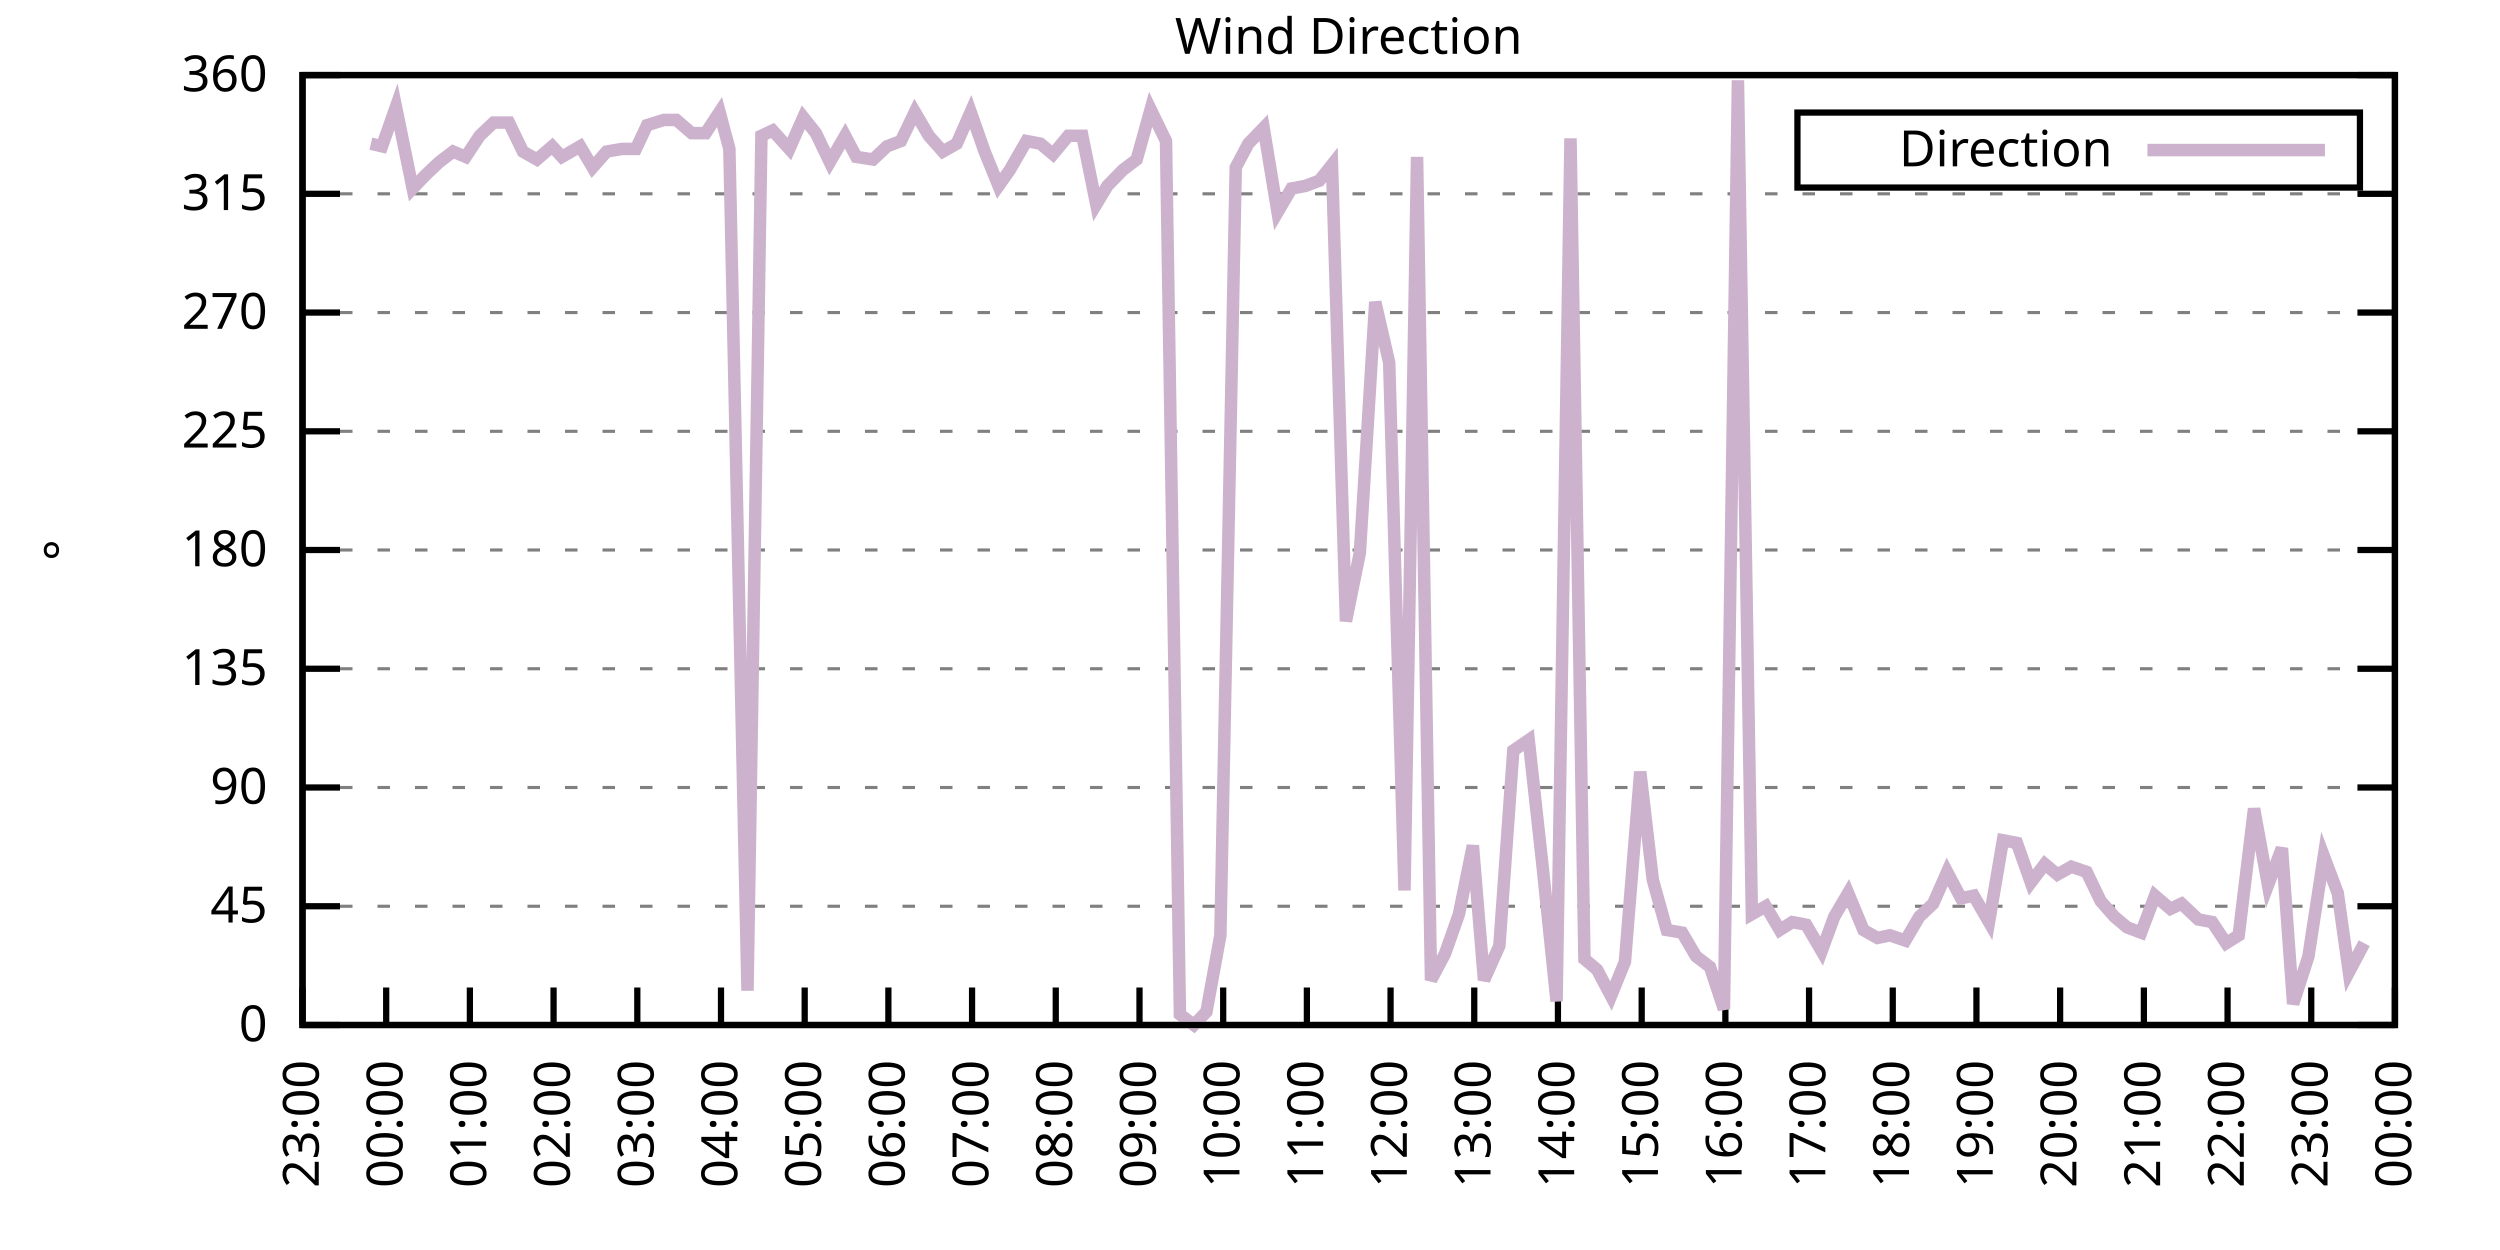
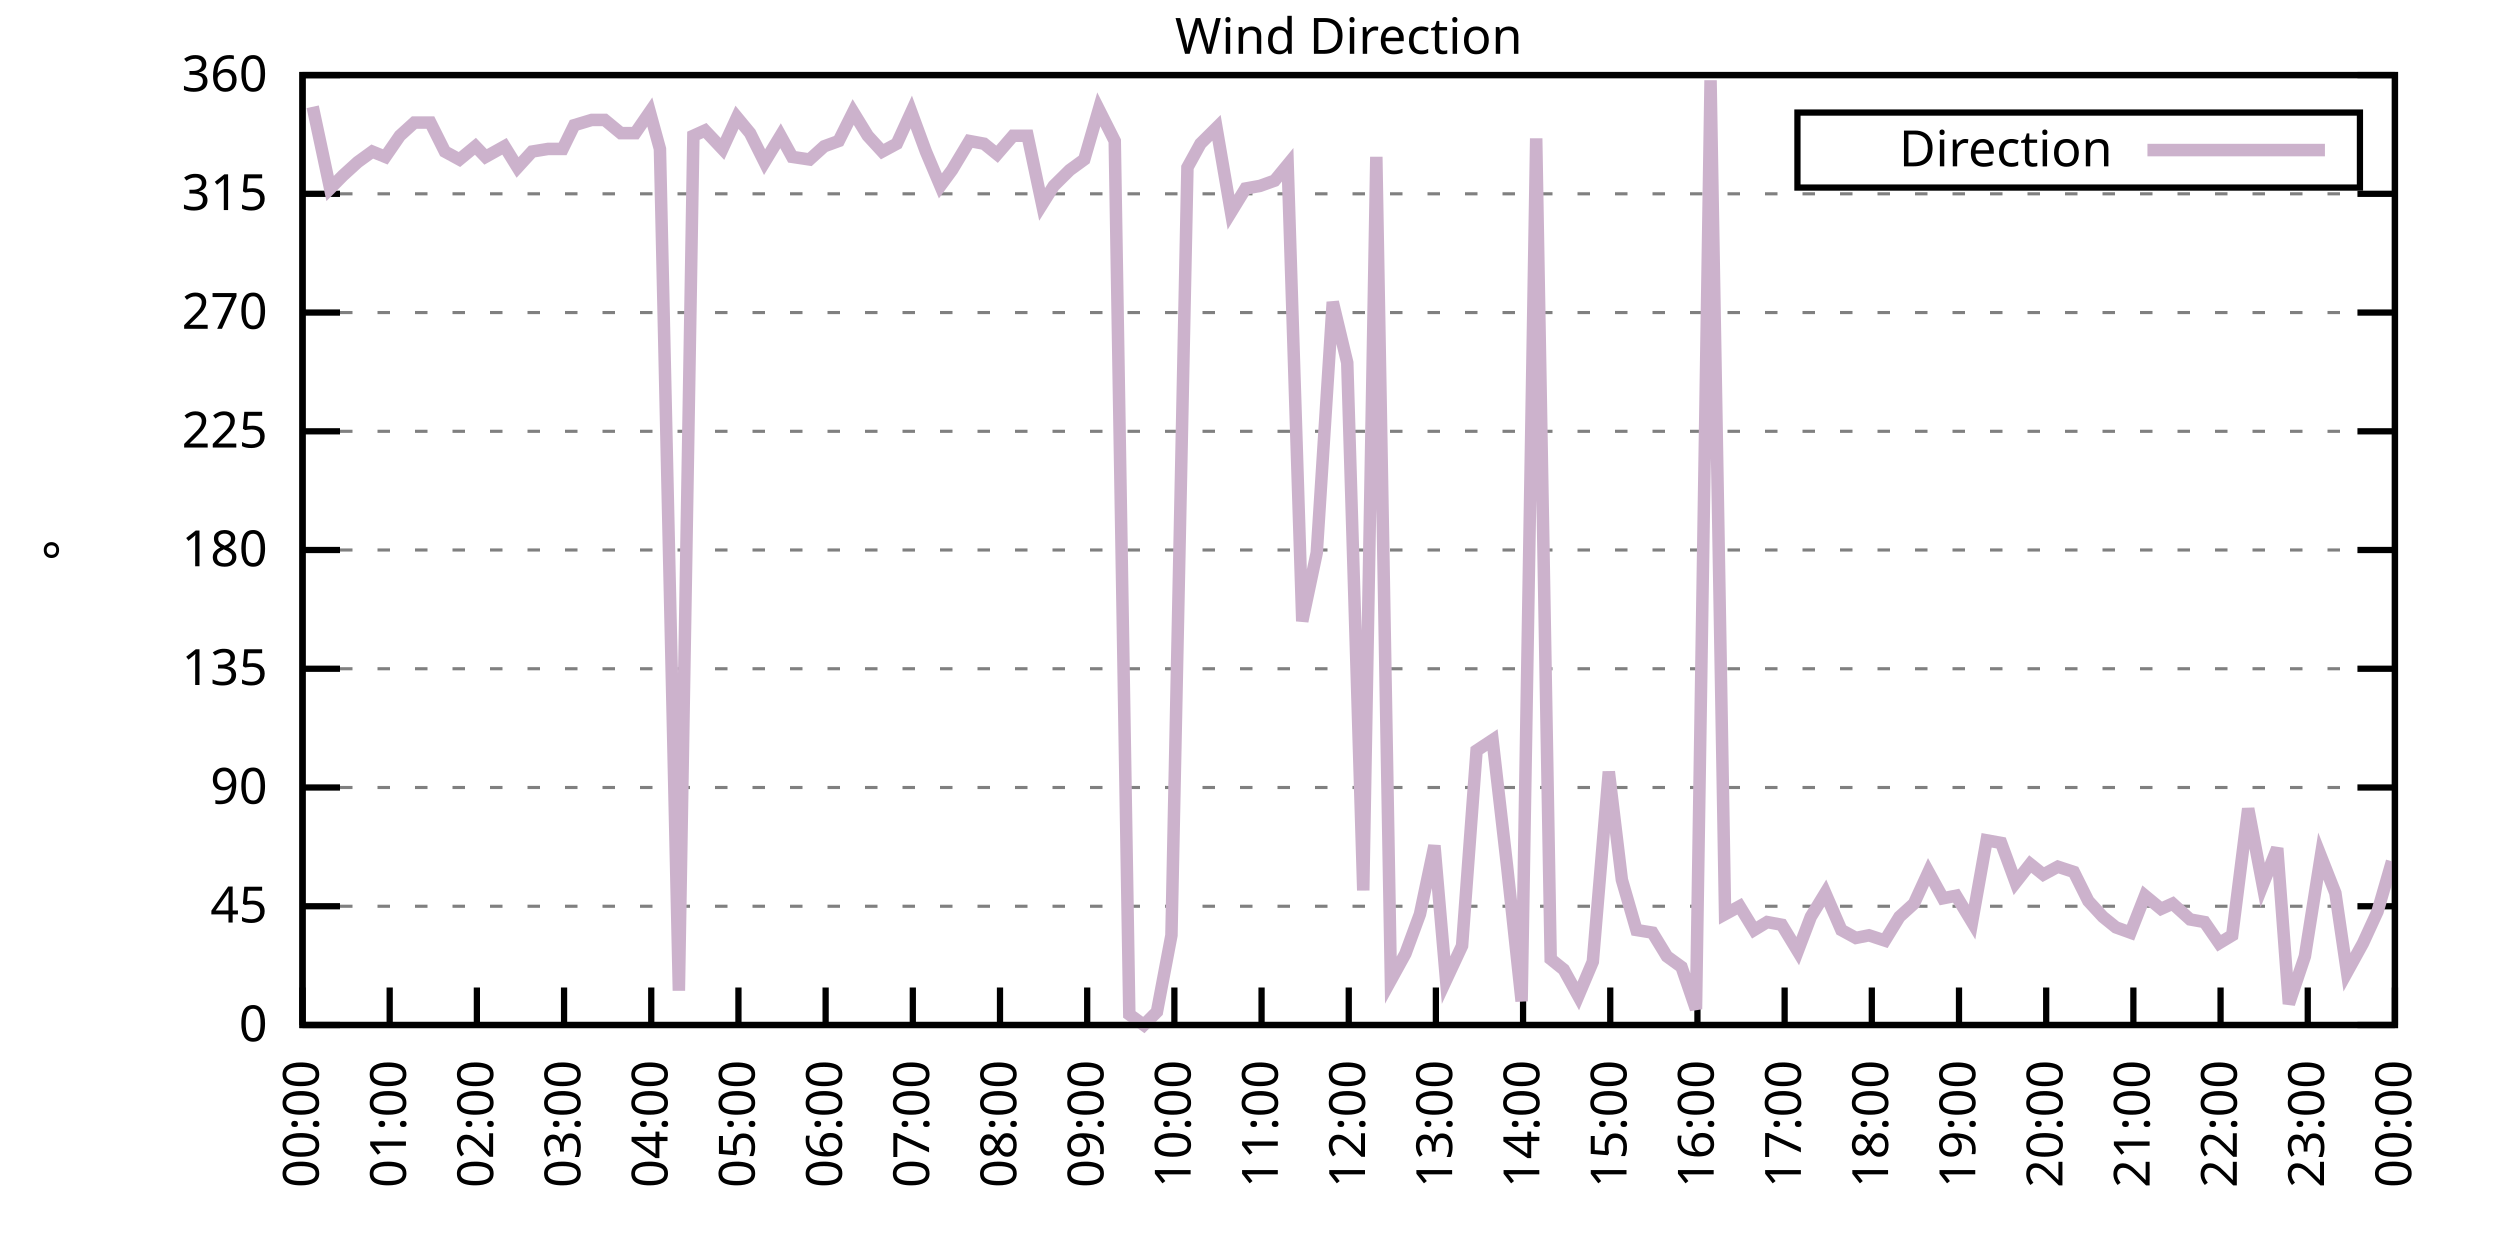
<svg xmlns="http://www.w3.org/2000/svg" xmlns:xlink="http://www.w3.org/1999/xlink" width="400" height="200" viewBox="0 0 400 200">
  <g id="gnuplot_canvas">
    <rect x="0" y="0" width="400" height="200" fill="none" />
    <defs>
      <circle id="gpDot" r="0.5" stroke-width="0.5" stroke="currentColor" />
      <path id="gpPt0" stroke-width="0.333" stroke="currentColor" d="M-1,0 h2 M0,-1 v2" />
      <path id="gpPt1" stroke-width="0.333" stroke="currentColor" d="M-1,-1 L1,1 M1,-1 L-1,1" />
      <path id="gpPt2" stroke-width="0.333" stroke="currentColor" d="M-1,0 L1,0 M0,-1 L0,1 M-1,-1 L1,1 M-1,1 L1,-1" />
      <rect id="gpPt3" stroke-width="0.333" stroke="currentColor" x="-1" y="-1" width="2" height="2" />
      <rect id="gpPt4" stroke-width="0.333" stroke="currentColor" fill="currentColor" x="-1" y="-1" width="2" height="2" />
      <circle id="gpPt5" stroke-width="0.333" stroke="currentColor" cx="0" cy="0" r="1" />
      <use xlink:href="#gpPt5" id="gpPt6" fill="currentColor" stroke="none" />
      <path id="gpPt7" stroke-width="0.333" stroke="currentColor" d="M0,-1.33 L-1.33,0.67 L1.33,0.67 z" />
      <use xlink:href="#gpPt7" id="gpPt8" fill="currentColor" stroke="none" />
      <use xlink:href="#gpPt7" id="gpPt9" stroke="currentColor" transform="rotate(180)" />
      <use xlink:href="#gpPt9" id="gpPt10" fill="currentColor" stroke="none" />
      <use xlink:href="#gpPt3" id="gpPt11" stroke="currentColor" transform="rotate(45)" />
      <use xlink:href="#gpPt11" id="gpPt12" fill="currentColor" stroke="none" />
      <path id="gpPt13" stroke-width="0.333" stroke="currentColor" d="M0,1.330 L1.265,0.411 L0.782,-1.067 L-0.782,-1.076 L-1.265,0.411 z" />
      <use xlink:href="#gpPt13" id="gpPt14" fill="currentColor" stroke="none" />
      <filter id="textbox" filterUnits="objectBoundingBox" x="0" y="0" height="1" width="1">
        <feFlood flood-color="white" flood-opacity="1" result="bgnd" />
        <feComposite in="SourceGraphic" in2="bgnd" operator="atop" />
      </filter>
      <filter id="greybox" filterUnits="objectBoundingBox" x="0" y="0" height="1" width="1">
        <feFlood flood-color="lightgrey" flood-opacity="1" result="grey" />
        <feComposite in="SourceGraphic" in2="grey" operator="atop" />
      </filter>
    </defs>
    <g fill="none" color="white" stroke="currentColor" stroke-width="1.00" stroke-linecap="butt" stroke-linejoin="miter">
</g>
    <g fill="none" color="black" stroke="currentColor" stroke-width="1.00" stroke-linecap="butt" stroke-linejoin="miter">
      <g stroke="none" shape-rendering="crispEdges">
        <polygon fill="rgb(255, 255, 255)" points="48.40,164.00 383.18,164.00 383.18,12.02 48.40,12.02 " />
      </g>
    </g>
    <g fill="none" color="black" stroke="currentColor" stroke-width="1.00" stroke-linecap="butt" stroke-linejoin="miter">
</g>
    <g fill="none" color="black" stroke="black" stroke-width="0.50" stroke-linecap="butt" stroke-linejoin="miter">
</g>
    <g fill="none" color="gray" stroke="currentColor" stroke-width="0.50" stroke-linecap="butt" stroke-linejoin="miter">
      <path stroke="gray" stroke-dasharray="2,4" class="gridline" d="M48.40,164.00 L383.19,164.00  " />
    </g>
    <g fill="none" color="gray" stroke="gray" stroke-width="1.00" stroke-linecap="butt" stroke-linejoin="miter">
</g>
    <g fill="none" color="black" stroke="currentColor" stroke-width="1.00" stroke-linecap="butt" stroke-linejoin="miter">
      <path stroke="black" d="M48.40,164.00 L54.40,164.00 M383.19,164.00 L377.19,164.00  " />
      <g transform="translate(42.80,166.60)" stroke="none" fill="black" font-family="Sans" font-size="8.00" text-anchor="end">
        <text>
          <tspan font-family="Sans"> 0</tspan>
        </text>
      </g>
    </g>
    <g fill="none" color="black" stroke="currentColor" stroke-width="1.00" stroke-linecap="butt" stroke-linejoin="miter">
</g>
    <g fill="none" color="black" stroke="black" stroke-width="0.50" stroke-linecap="butt" stroke-linejoin="miter">
</g>
    <g fill="none" color="gray" stroke="currentColor" stroke-width="0.50" stroke-linecap="butt" stroke-linejoin="miter">
      <path stroke="gray" stroke-dasharray="2,4" class="gridline" d="M48.40,145.00 L383.19,145.00  " />
    </g>
    <g fill="none" color="gray" stroke="gray" stroke-width="1.00" stroke-linecap="butt" stroke-linejoin="miter">
</g>
    <g fill="none" color="black" stroke="currentColor" stroke-width="1.00" stroke-linecap="butt" stroke-linejoin="miter">
      <path stroke="black" d="M48.40,145.00 L54.40,145.00 M383.19,145.00 L377.19,145.00  " />
      <g transform="translate(42.80,147.60)" stroke="none" fill="black" font-family="Sans" font-size="8.00" text-anchor="end">
        <text>
          <tspan font-family="Sans"> 45</tspan>
        </text>
      </g>
    </g>
    <g fill="none" color="black" stroke="currentColor" stroke-width="1.00" stroke-linecap="butt" stroke-linejoin="miter">
</g>
    <g fill="none" color="black" stroke="black" stroke-width="0.50" stroke-linecap="butt" stroke-linejoin="miter">
</g>
    <g fill="none" color="gray" stroke="currentColor" stroke-width="0.50" stroke-linecap="butt" stroke-linejoin="miter">
      <path stroke="gray" stroke-dasharray="2,4" class="gridline" d="M48.40,126.00 L383.19,126.00  " />
    </g>
    <g fill="none" color="gray" stroke="gray" stroke-width="1.00" stroke-linecap="butt" stroke-linejoin="miter">
</g>
    <g fill="none" color="black" stroke="currentColor" stroke-width="1.00" stroke-linecap="butt" stroke-linejoin="miter">
      <path stroke="black" d="M48.40,126.00 L54.40,126.00 M383.19,126.00 L377.19,126.00  " />
      <g transform="translate(42.80,128.60)" stroke="none" fill="black" font-family="Sans" font-size="8.00" text-anchor="end">
        <text>
          <tspan font-family="Sans"> 90</tspan>
        </text>
      </g>
    </g>
    <g fill="none" color="black" stroke="currentColor" stroke-width="1.00" stroke-linecap="butt" stroke-linejoin="miter">
</g>
    <g fill="none" color="black" stroke="black" stroke-width="0.50" stroke-linecap="butt" stroke-linejoin="miter">
</g>
    <g fill="none" color="gray" stroke="currentColor" stroke-width="0.50" stroke-linecap="butt" stroke-linejoin="miter">
      <path stroke="gray" stroke-dasharray="2,4" class="gridline" d="M48.40,107.00 L383.19,107.00  " />
    </g>
    <g fill="none" color="gray" stroke="gray" stroke-width="1.00" stroke-linecap="butt" stroke-linejoin="miter">
</g>
    <g fill="none" color="black" stroke="currentColor" stroke-width="1.00" stroke-linecap="butt" stroke-linejoin="miter">
      <path stroke="black" d="M48.40,107.00 L54.40,107.00 M383.19,107.00 L377.19,107.00  " />
      <g transform="translate(42.80,109.60)" stroke="none" fill="black" font-family="Sans" font-size="8.00" text-anchor="end">
        <text>
          <tspan font-family="Sans"> 135</tspan>
        </text>
      </g>
    </g>
    <g fill="none" color="black" stroke="currentColor" stroke-width="1.00" stroke-linecap="butt" stroke-linejoin="miter">
</g>
    <g fill="none" color="black" stroke="black" stroke-width="0.50" stroke-linecap="butt" stroke-linejoin="miter">
</g>
    <g fill="none" color="gray" stroke="currentColor" stroke-width="0.50" stroke-linecap="butt" stroke-linejoin="miter">
      <path stroke="gray" stroke-dasharray="2,4" class="gridline" d="M48.40,88.00 L383.19,88.00  " />
    </g>
    <g fill="none" color="gray" stroke="gray" stroke-width="1.00" stroke-linecap="butt" stroke-linejoin="miter">
</g>
    <g fill="none" color="black" stroke="currentColor" stroke-width="1.00" stroke-linecap="butt" stroke-linejoin="miter">
      <path stroke="black" d="M48.40,88.00 L54.40,88.00 M383.19,88.00 L377.19,88.00  " />
      <g transform="translate(42.80,90.60)" stroke="none" fill="black" font-family="Sans" font-size="8.00" text-anchor="end">
        <text>
          <tspan font-family="Sans"> 180</tspan>
        </text>
      </g>
    </g>
    <g fill="none" color="black" stroke="currentColor" stroke-width="1.00" stroke-linecap="butt" stroke-linejoin="miter">
</g>
    <g fill="none" color="black" stroke="black" stroke-width="0.50" stroke-linecap="butt" stroke-linejoin="miter">
</g>
    <g fill="none" color="gray" stroke="currentColor" stroke-width="0.50" stroke-linecap="butt" stroke-linejoin="miter">
      <path stroke="gray" stroke-dasharray="2,4" class="gridline" d="M48.40,69.01 L383.19,69.01  " />
    </g>
    <g fill="none" color="gray" stroke="gray" stroke-width="1.00" stroke-linecap="butt" stroke-linejoin="miter">
</g>
    <g fill="none" color="black" stroke="currentColor" stroke-width="1.00" stroke-linecap="butt" stroke-linejoin="miter">
      <path stroke="black" d="M48.40,69.01 L54.40,69.01 M383.19,69.01 L377.19,69.01  " />
      <g transform="translate(42.80,71.61)" stroke="none" fill="black" font-family="Sans" font-size="8.00" text-anchor="end">
        <text>
          <tspan font-family="Sans"> 225</tspan>
        </text>
      </g>
    </g>
    <g fill="none" color="black" stroke="currentColor" stroke-width="1.00" stroke-linecap="butt" stroke-linejoin="miter">
</g>
    <g fill="none" color="black" stroke="black" stroke-width="0.50" stroke-linecap="butt" stroke-linejoin="miter">
</g>
    <g fill="none" color="gray" stroke="currentColor" stroke-width="0.50" stroke-linecap="butt" stroke-linejoin="miter">
      <path stroke="gray" stroke-dasharray="2,4" class="gridline" d="M48.40,50.01 L383.19,50.01  " />
    </g>
    <g fill="none" color="gray" stroke="gray" stroke-width="1.00" stroke-linecap="butt" stroke-linejoin="miter">
</g>
    <g fill="none" color="black" stroke="currentColor" stroke-width="1.00" stroke-linecap="butt" stroke-linejoin="miter">
      <path stroke="black" d="M48.40,50.01 L54.40,50.01 M383.19,50.01 L377.19,50.01  " />
      <g transform="translate(42.80,52.61)" stroke="none" fill="black" font-family="Sans" font-size="8.00" text-anchor="end">
        <text>
          <tspan font-family="Sans"> 270</tspan>
        </text>
      </g>
    </g>
    <g fill="none" color="black" stroke="currentColor" stroke-width="1.00" stroke-linecap="butt" stroke-linejoin="miter">
</g>
    <g fill="none" color="black" stroke="black" stroke-width="0.50" stroke-linecap="butt" stroke-linejoin="miter">
</g>
    <g fill="none" color="gray" stroke="currentColor" stroke-width="0.50" stroke-linecap="butt" stroke-linejoin="miter">
      <path stroke="gray" stroke-dasharray="2,4" class="gridline" d="M48.40,31.01 L383.19,31.01  " />
    </g>
    <g fill="none" color="gray" stroke="gray" stroke-width="1.00" stroke-linecap="butt" stroke-linejoin="miter">
</g>
    <g fill="none" color="black" stroke="currentColor" stroke-width="1.00" stroke-linecap="butt" stroke-linejoin="miter">
      <path stroke="black" d="M48.40,31.01 L54.40,31.01 M383.19,31.01 L377.19,31.01  " />
      <g transform="translate(42.80,33.61)" stroke="none" fill="black" font-family="Sans" font-size="8.00" text-anchor="end">
        <text>
          <tspan font-family="Sans"> 315</tspan>
        </text>
      </g>
    </g>
    <g fill="none" color="black" stroke="currentColor" stroke-width="1.00" stroke-linecap="butt" stroke-linejoin="miter">
</g>
    <g fill="none" color="black" stroke="black" stroke-width="0.50" stroke-linecap="butt" stroke-linejoin="miter">
</g>
    <g fill="none" color="gray" stroke="currentColor" stroke-width="0.50" stroke-linecap="butt" stroke-linejoin="miter">
      <path stroke="gray" stroke-dasharray="2,4" class="gridline" d="M48.40,12.01 L383.19,12.01  " />
    </g>
    <g fill="none" color="gray" stroke="gray" stroke-width="1.00" stroke-linecap="butt" stroke-linejoin="miter">
</g>
    <g fill="none" color="black" stroke="currentColor" stroke-width="1.00" stroke-linecap="butt" stroke-linejoin="miter">
      <path stroke="black" d="M48.40,12.01 L54.40,12.01 M383.19,12.01 L377.19,12.01  " />
      <g transform="translate(42.80,14.61)" stroke="none" fill="black" font-family="Sans" font-size="8.00" text-anchor="end">
        <text>
          <tspan font-family="Sans"> 360</tspan>
        </text>
      </g>
    </g>
    <g fill="none" color="black" stroke="currentColor" stroke-width="1.00" stroke-linecap="butt" stroke-linejoin="miter">
      <path stroke="black" d="M48.40,164.00 L48.40,158.00  " />
      <g transform="translate(51.00,169.60) rotate(270.00)" stroke="none" fill="black" font-family="Sans" font-size="8.00" text-anchor="end">
        <text>
-           <tspan font-family="Sans">23:00</tspan>
-         </text>
-       </g>
-     </g>
-     <g fill="none" color="black" stroke="currentColor" stroke-width="1.00" stroke-linecap="butt" stroke-linejoin="miter">
-       <path stroke="black" d="M61.79,164.00 L61.79,158.00  " />
-       <g transform="translate(64.39,169.60) rotate(270.00)" stroke="none" fill="black" font-family="Sans" font-size="8.00" text-anchor="end">
-         <text>
          <tspan font-family="Sans">00:00</tspan>
        </text>
      </g>
    </g>
    <g fill="none" color="black" stroke="currentColor" stroke-width="1.00" stroke-linecap="butt" stroke-linejoin="miter">
-       <path stroke="black" d="M75.18,164.00 L75.18,158.00  " />
-       <g transform="translate(77.78,169.60) rotate(270.00)" stroke="none" fill="black" font-family="Sans" font-size="8.00" text-anchor="end">
+       <path stroke="black" d="M62.35,164.00 L62.35,158.00  " />
+       <g transform="translate(64.95,169.60) rotate(270.00)" stroke="none" fill="black" font-family="Sans" font-size="8.00" text-anchor="end">
        <text>
          <tspan font-family="Sans">01:00</tspan>
        </text>
      </g>
    </g>
    <g fill="none" color="black" stroke="currentColor" stroke-width="1.00" stroke-linecap="butt" stroke-linejoin="miter">
-       <path stroke="black" d="M88.57,164.00 L88.57,158.00  " />
-       <g transform="translate(91.17,169.60) rotate(270.00)" stroke="none" fill="black" font-family="Sans" font-size="8.00" text-anchor="end">
+       <path stroke="black" d="M76.30,164.00 L76.30,158.00  " />
+       <g transform="translate(78.90,169.60) rotate(270.00)" stroke="none" fill="black" font-family="Sans" font-size="8.00" text-anchor="end">
        <text>
          <tspan font-family="Sans">02:00</tspan>
        </text>
      </g>
    </g>
    <g fill="none" color="black" stroke="currentColor" stroke-width="1.00" stroke-linecap="butt" stroke-linejoin="miter">
-       <path stroke="black" d="M101.97,164.00 L101.97,158.00  " />
-       <g transform="translate(104.57,169.60) rotate(270.00)" stroke="none" fill="black" font-family="Sans" font-size="8.00" text-anchor="end">
+       <path stroke="black" d="M90.25,164.00 L90.25,158.00  " />
+       <g transform="translate(92.85,169.60) rotate(270.00)" stroke="none" fill="black" font-family="Sans" font-size="8.00" text-anchor="end">
        <text>
          <tspan font-family="Sans">03:00</tspan>
        </text>
      </g>
    </g>
    <g fill="none" color="black" stroke="currentColor" stroke-width="1.00" stroke-linecap="butt" stroke-linejoin="miter">
-       <path stroke="black" d="M115.36,164.00 L115.36,158.00  " />
-       <g transform="translate(117.96,169.60) rotate(270.00)" stroke="none" fill="black" font-family="Sans" font-size="8.00" text-anchor="end">
+       <path stroke="black" d="M104.20,164.00 L104.20,158.00  " />
+       <g transform="translate(106.80,169.60) rotate(270.00)" stroke="none" fill="black" font-family="Sans" font-size="8.00" text-anchor="end">
        <text>
          <tspan font-family="Sans">04:00</tspan>
        </text>
      </g>
    </g>
    <g fill="none" color="black" stroke="currentColor" stroke-width="1.00" stroke-linecap="butt" stroke-linejoin="miter">
-       <path stroke="black" d="M128.75,164.00 L128.75,158.00  " />
-       <g transform="translate(131.35,169.60) rotate(270.00)" stroke="none" fill="black" font-family="Sans" font-size="8.00" text-anchor="end">
+       <path stroke="black" d="M118.15,164.00 L118.15,158.00  " />
+       <g transform="translate(120.75,169.60) rotate(270.00)" stroke="none" fill="black" font-family="Sans" font-size="8.00" text-anchor="end">
        <text>
          <tspan font-family="Sans">05:00</tspan>
        </text>
      </g>
    </g>
    <g fill="none" color="black" stroke="currentColor" stroke-width="1.00" stroke-linecap="butt" stroke-linejoin="miter">
-       <path stroke="black" d="M142.14,164.00 L142.14,158.00  " />
-       <g transform="translate(144.74,169.60) rotate(270.00)" stroke="none" fill="black" font-family="Sans" font-size="8.00" text-anchor="end">
+       <path stroke="black" d="M132.10,164.00 L132.10,158.00  " />
+       <g transform="translate(134.70,169.60) rotate(270.00)" stroke="none" fill="black" font-family="Sans" font-size="8.00" text-anchor="end">
        <text>
          <tspan font-family="Sans">06:00</tspan>
        </text>
      </g>
    </g>
    <g fill="none" color="black" stroke="currentColor" stroke-width="1.00" stroke-linecap="butt" stroke-linejoin="miter">
-       <path stroke="black" d="M155.53,164.00 L155.53,158.00  " />
-       <g transform="translate(158.13,169.60) rotate(270.00)" stroke="none" fill="black" font-family="Sans" font-size="8.00" text-anchor="end">
+       <path stroke="black" d="M146.05,164.00 L146.05,158.00  " />
+       <g transform="translate(148.65,169.60) rotate(270.00)" stroke="none" fill="black" font-family="Sans" font-size="8.00" text-anchor="end">
        <text>
          <tspan font-family="Sans">07:00</tspan>
        </text>
      </g>
    </g>
    <g fill="none" color="black" stroke="currentColor" stroke-width="1.00" stroke-linecap="butt" stroke-linejoin="miter">
-       <path stroke="black" d="M168.92,164.00 L168.92,158.00  " />
-       <g transform="translate(171.52,169.60) rotate(270.00)" stroke="none" fill="black" font-family="Sans" font-size="8.00" text-anchor="end">
+       <path stroke="black" d="M160.00,164.00 L160.00,158.00  " />
+       <g transform="translate(162.60,169.60) rotate(270.00)" stroke="none" fill="black" font-family="Sans" font-size="8.00" text-anchor="end">
        <text>
          <tspan font-family="Sans">08:00</tspan>
        </text>
      </g>
    </g>
    <g fill="none" color="black" stroke="currentColor" stroke-width="1.00" stroke-linecap="butt" stroke-linejoin="miter">
-       <path stroke="black" d="M182.32,164.00 L182.32,158.00  " />
-       <g transform="translate(184.92,169.60) rotate(270.00)" stroke="none" fill="black" font-family="Sans" font-size="8.00" text-anchor="end">
+       <path stroke="black" d="M173.95,164.00 L173.95,158.00  " />
+       <g transform="translate(176.55,169.60) rotate(270.00)" stroke="none" fill="black" font-family="Sans" font-size="8.00" text-anchor="end">
        <text>
          <tspan font-family="Sans">09:00</tspan>
        </text>
      </g>
    </g>
    <g fill="none" color="black" stroke="currentColor" stroke-width="1.00" stroke-linecap="butt" stroke-linejoin="miter">
-       <path stroke="black" d="M195.71,164.00 L195.71,158.00  " />
-       <g transform="translate(198.31,169.60) rotate(270.00)" stroke="none" fill="black" font-family="Sans" font-size="8.00" text-anchor="end">
+       <path stroke="black" d="M187.90,164.00 L187.90,158.00  " />
+       <g transform="translate(190.50,169.60) rotate(270.00)" stroke="none" fill="black" font-family="Sans" font-size="8.00" text-anchor="end">
        <text>
          <tspan font-family="Sans">10:00</tspan>
        </text>
      </g>
    </g>
    <g fill="none" color="black" stroke="currentColor" stroke-width="1.00" stroke-linecap="butt" stroke-linejoin="miter">
-       <path stroke="black" d="M209.10,164.00 L209.10,158.00  " />
-       <g transform="translate(211.70,169.60) rotate(270.00)" stroke="none" fill="black" font-family="Sans" font-size="8.00" text-anchor="end">
+       <path stroke="black" d="M201.85,164.00 L201.85,158.00  " />
+       <g transform="translate(204.45,169.60) rotate(270.00)" stroke="none" fill="black" font-family="Sans" font-size="8.00" text-anchor="end">
        <text>
          <tspan font-family="Sans">11:00</tspan>
        </text>
      </g>
    </g>
    <g fill="none" color="black" stroke="currentColor" stroke-width="1.00" stroke-linecap="butt" stroke-linejoin="miter">
-       <path stroke="black" d="M222.49,164.00 L222.49,158.00  " />
-       <g transform="translate(225.09,169.60) rotate(270.00)" stroke="none" fill="black" font-family="Sans" font-size="8.00" text-anchor="end">
+       <path stroke="black" d="M215.80,164.00 L215.80,158.00  " />
+       <g transform="translate(218.40,169.60) rotate(270.00)" stroke="none" fill="black" font-family="Sans" font-size="8.00" text-anchor="end">
        <text>
          <tspan font-family="Sans">12:00</tspan>
        </text>
      </g>
    </g>
    <g fill="none" color="black" stroke="currentColor" stroke-width="1.00" stroke-linecap="butt" stroke-linejoin="miter">
-       <path stroke="black" d="M235.88,164.00 L235.88,158.00  " />
-       <g transform="translate(238.48,169.60) rotate(270.00)" stroke="none" fill="black" font-family="Sans" font-size="8.00" text-anchor="end">
+       <path stroke="black" d="M229.74,164.00 L229.74,158.00  " />
+       <g transform="translate(232.34,169.60) rotate(270.00)" stroke="none" fill="black" font-family="Sans" font-size="8.00" text-anchor="end">
        <text>
          <tspan font-family="Sans">13:00</tspan>
        </text>
      </g>
    </g>
    <g fill="none" color="black" stroke="currentColor" stroke-width="1.00" stroke-linecap="butt" stroke-linejoin="miter">
-       <path stroke="black" d="M249.27,164.00 L249.27,158.00  " />
-       <g transform="translate(251.87,169.60) rotate(270.00)" stroke="none" fill="black" font-family="Sans" font-size="8.00" text-anchor="end">
+       <path stroke="black" d="M243.69,164.00 L243.69,158.00  " />
+       <g transform="translate(246.29,169.60) rotate(270.00)" stroke="none" fill="black" font-family="Sans" font-size="8.00" text-anchor="end">
        <text>
          <tspan font-family="Sans">14:00</tspan>
        </text>
      </g>
    </g>
    <g fill="none" color="black" stroke="currentColor" stroke-width="1.00" stroke-linecap="butt" stroke-linejoin="miter">
-       <path stroke="black" d="M262.67,164.00 L262.67,158.00  " />
-       <g transform="translate(265.27,169.60) rotate(270.00)" stroke="none" fill="black" font-family="Sans" font-size="8.00" text-anchor="end">
+       <path stroke="black" d="M257.64,164.00 L257.64,158.00  " />
+       <g transform="translate(260.24,169.60) rotate(270.00)" stroke="none" fill="black" font-family="Sans" font-size="8.00" text-anchor="end">
        <text>
          <tspan font-family="Sans">15:00</tspan>
        </text>
      </g>
    </g>
    <g fill="none" color="black" stroke="currentColor" stroke-width="1.00" stroke-linecap="butt" stroke-linejoin="miter">
-       <path stroke="black" d="M276.06,164.00 L276.06,158.00  " />
-       <g transform="translate(278.66,169.60) rotate(270.00)" stroke="none" fill="black" font-family="Sans" font-size="8.00" text-anchor="end">
+       <path stroke="black" d="M271.59,164.00 L271.59,158.00  " />
+       <g transform="translate(274.19,169.60) rotate(270.00)" stroke="none" fill="black" font-family="Sans" font-size="8.00" text-anchor="end">
        <text>
          <tspan font-family="Sans">16:00</tspan>
        </text>
      </g>
    </g>
    <g fill="none" color="black" stroke="currentColor" stroke-width="1.00" stroke-linecap="butt" stroke-linejoin="miter">
-       <path stroke="black" d="M289.45,164.00 L289.45,158.00  " />
-       <g transform="translate(292.05,169.60) rotate(270.00)" stroke="none" fill="black" font-family="Sans" font-size="8.00" text-anchor="end">
+       <path stroke="black" d="M285.54,164.00 L285.54,158.00  " />
+       <g transform="translate(288.14,169.60) rotate(270.00)" stroke="none" fill="black" font-family="Sans" font-size="8.00" text-anchor="end">
        <text>
          <tspan font-family="Sans">17:00</tspan>
        </text>
      </g>
    </g>
    <g fill="none" color="black" stroke="currentColor" stroke-width="1.00" stroke-linecap="butt" stroke-linejoin="miter">
-       <path stroke="black" d="M302.84,164.00 L302.84,158.00  " />
-       <g transform="translate(305.44,169.60) rotate(270.00)" stroke="none" fill="black" font-family="Sans" font-size="8.00" text-anchor="end">
+       <path stroke="black" d="M299.49,164.00 L299.49,158.00  " />
+       <g transform="translate(302.09,169.60) rotate(270.00)" stroke="none" fill="black" font-family="Sans" font-size="8.00" text-anchor="end">
        <text>
          <tspan font-family="Sans">18:00</tspan>
        </text>
      </g>
    </g>
    <g fill="none" color="black" stroke="currentColor" stroke-width="1.00" stroke-linecap="butt" stroke-linejoin="miter">
-       <path stroke="black" d="M316.23,164.00 L316.23,158.00  " />
-       <g transform="translate(318.83,169.60) rotate(270.00)" stroke="none" fill="black" font-family="Sans" font-size="8.00" text-anchor="end">
+       <path stroke="black" d="M313.44,164.00 L313.44,158.00  " />
+       <g transform="translate(316.04,169.60) rotate(270.00)" stroke="none" fill="black" font-family="Sans" font-size="8.00" text-anchor="end">
        <text>
          <tspan font-family="Sans">19:00</tspan>
        </text>
      </g>
    </g>
    <g fill="none" color="black" stroke="currentColor" stroke-width="1.00" stroke-linecap="butt" stroke-linejoin="miter">
-       <path stroke="black" d="M329.62,164.00 L329.62,158.00  " />
-       <g transform="translate(332.22,169.60) rotate(270.00)" stroke="none" fill="black" font-family="Sans" font-size="8.00" text-anchor="end">
+       <path stroke="black" d="M327.39,164.00 L327.39,158.00  " />
+       <g transform="translate(329.99,169.60) rotate(270.00)" stroke="none" fill="black" font-family="Sans" font-size="8.00" text-anchor="end">
        <text>
          <tspan font-family="Sans">20:00</tspan>
        </text>
      </g>
    </g>
    <g fill="none" color="black" stroke="currentColor" stroke-width="1.00" stroke-linecap="butt" stroke-linejoin="miter">
-       <path stroke="black" d="M343.02,164.00 L343.02,158.00  " />
-       <g transform="translate(345.62,169.60) rotate(270.00)" stroke="none" fill="black" font-family="Sans" font-size="8.00" text-anchor="end">
+       <path stroke="black" d="M341.34,164.00 L341.34,158.00  " />
+       <g transform="translate(343.94,169.60) rotate(270.00)" stroke="none" fill="black" font-family="Sans" font-size="8.00" text-anchor="end">
        <text>
          <tspan font-family="Sans">21:00</tspan>
        </text>
      </g>
    </g>
    <g fill="none" color="black" stroke="currentColor" stroke-width="1.00" stroke-linecap="butt" stroke-linejoin="miter">
-       <path stroke="black" d="M356.41,164.00 L356.41,158.00  " />
-       <g transform="translate(359.01,169.60) rotate(270.00)" stroke="none" fill="black" font-family="Sans" font-size="8.00" text-anchor="end">
+       <path stroke="black" d="M355.29,164.00 L355.29,158.00  " />
+       <g transform="translate(357.89,169.60) rotate(270.00)" stroke="none" fill="black" font-family="Sans" font-size="8.00" text-anchor="end">
        <text>
          <tspan font-family="Sans">22:00</tspan>
        </text>
      </g>
    </g>
    <g fill="none" color="black" stroke="currentColor" stroke-width="1.00" stroke-linecap="butt" stroke-linejoin="miter">
-       <path stroke="black" d="M369.80,164.00 L369.80,158.00  " />
-       <g transform="translate(372.40,169.60) rotate(270.00)" stroke="none" fill="black" font-family="Sans" font-size="8.00" text-anchor="end">
+       <path stroke="black" d="M369.24,164.00 L369.24,158.00  " />
+       <g transform="translate(371.84,169.60) rotate(270.00)" stroke="none" fill="black" font-family="Sans" font-size="8.00" text-anchor="end">
        <text>
          <tspan font-family="Sans">23:00</tspan>
        </text>
      </g>
    </g>
    <g fill="none" color="black" stroke="currentColor" stroke-width="1.00" stroke-linecap="butt" stroke-linejoin="miter">
      <path stroke="black" d="M383.19,164.00 L383.19,158.00  " />
      <g transform="translate(385.79,169.60) rotate(270.00)" stroke="none" fill="black" font-family="Sans" font-size="8.00" text-anchor="end">
        <text>
          <tspan font-family="Sans">00:00</tspan>
        </text>
      </g>
    </g>
    <g fill="none" color="black" stroke="currentColor" stroke-width="1.00" stroke-linecap="butt" stroke-linejoin="miter">
</g>
    <g fill="none" color="black" stroke="currentColor" stroke-width="1.00" stroke-linecap="butt" stroke-linejoin="miter">
      <path stroke="black" d="M48.40,12.01 L48.40,164.00 L383.19,164.00 L383.19,12.01 L48.40,12.01 Z  " />
    </g>
    <g fill="none" color="black" stroke="currentColor" stroke-width="1.00" stroke-linecap="butt" stroke-linejoin="miter">
</g>
    <g fill="none" color="black" stroke="currentColor" stroke-width="1.00" stroke-linecap="butt" stroke-linejoin="miter">
      <path stroke="black" d="M287.59,30.01 L287.59,18.01 L377.59,18.01 L377.59,30.01 L287.59,30.01 Z  " />
    </g>
    <g id="Wind_direction_plot_1">
      <g fill="none" color="white" stroke="black" stroke-width="2.00" stroke-linecap="butt" stroke-linejoin="miter">
</g>
      <g fill="none" color="black" stroke="currentColor" stroke-width="2.00" stroke-linecap="butt" stroke-linejoin="miter">
        <g transform="translate(337.99,26.61)" stroke="none" fill="black" font-family="Sans" font-size="8.00" text-anchor="end">
          <text>
            <tspan font-family="Sans">Direction</tspan>
          </text>
        </g>
      </g>
      <g fill="none" color="black" stroke="currentColor" stroke-width="2.00" stroke-linecap="butt" stroke-linejoin="miter">
-         <path stroke="rgb(204, 178, 204)" d="M343.59,24.01 L371.99,24.01 M59.34,22.99 L61.12,23.41 L63.35,17.08 L66.03,30.16 L68.04,28.05 L70.27,25.94   L72.50,24.25 L74.51,25.10 L76.75,21.72 L78.98,19.61 L81.43,19.61 L83.66,24.25 L85.90,25.52 L88.35,23.41   L89.91,25.10 L92.82,23.41 L94.82,26.79 L97.06,24.25 L99.51,23.83 L101.74,23.83 L103.53,20.03 L106.21,19.19   L108.22,19.19 L110.67,21.30 L112.90,21.30 L115.13,17.92 L116.70,23.83 L119.60,158.51 L121.83,21.72 L123.62,20.88   L126.29,23.83 L128.53,18.77 L130.54,21.30 L132.77,25.94 L135.22,21.72 L137.01,25.10 L139.69,25.52 L141.92,23.41   L144.15,22.56 L146.38,17.92 L148.61,21.72 L150.85,24.25 L153.08,22.99 L155.31,17.92 L157.54,24.25 L159.77,29.74   L161.56,27.21 L164.24,22.56 L166.47,22.99 L168.48,24.68 L170.93,21.72 L173.17,21.72 L175.40,32.70 L177.18,29.74   L179.64,27.21 L181.87,25.52 L184.10,17.50 L186.56,22.56 L188.79,162.31 L191.02,164.00 L193.03,161.89 L195.26,149.65   L197.72,26.79 L199.73,22.99 L202.18,20.45 L204.41,33.96 L206.64,30.16 L208.88,29.74 L211.11,28.90 L213.12,26.36   L215.35,99.40 L217.58,88.43 L220.04,48.32 L222.27,58.03 L224.72,142.47 L226.73,25.10 L228.96,156.82 L231.20,152.60   L233.43,146.27 L235.66,135.29 L237.44,156.82 L239.90,151.33 L242.13,120.09 L244.59,118.40 L246.82,138.67 L249.05,160.20   L251.28,22.14 L253.51,153.45 L255.52,155.13 L257.76,159.36 L259.99,153.87 L262.44,123.47 L264.45,140.78 L266.68,148.80   L269.14,149.22 L271.37,153.02 L273.60,154.71 L275.83,161.47 L278.07,12.85 L280.30,146.27 L282.53,145.00 L284.76,148.80   L286.77,147.53 L289.00,147.96 L291.46,152.18 L293.47,146.69 L295.70,142.89 L298.15,148.80 L300.39,150.07 L302.39,149.65   L304.85,150.49 L307.08,146.69 L309.31,144.58 L311.54,139.51 L313.78,143.73 L315.79,143.31 L318.24,147.53 L320.47,134.45   L322.70,134.87 L324.94,141.20 L327.17,138.25 L329.18,139.93 L331.41,138.67 L333.86,139.51 L336.10,144.16 L338.33,146.69   L340.34,148.38 L342.57,149.22 L344.80,143.31 L347.26,145.42 L349.04,144.58 L351.72,147.11 L353.95,147.53 L356.18,150.91   L358.19,149.65 L360.65,129.38 L362.88,141.62 L365.11,135.71 L366.90,160.62 L369.35,153.02 L371.81,136.98 L374.04,142.89   L375.82,155.56 L378.28,150.91  " />
+         <path stroke="rgb(204, 178, 204)" d="M343.59,24.01 L371.99,24.01 M50.03,17.08 L52.82,30.16 L54.91,28.05 L57.23,25.94 L59.56,24.25 L61.65,25.10   L63.98,21.72 L66.30,19.61 L68.86,19.61 L71.18,24.25 L73.51,25.52 L76.07,23.41 L77.69,25.10 L80.72,23.41   L82.81,26.79 L85.13,24.25 L87.69,23.83 L90.02,23.83 L91.88,20.03 L94.67,19.19 L96.76,19.19 L99.32,21.30   L101.64,21.30 L103.97,17.92 L105.59,23.83 L108.62,158.51 L110.94,21.72 L112.80,20.88 L115.59,23.83 L117.92,18.77   L120.01,21.30 L122.33,25.94 L124.89,21.72 L126.75,25.10 L129.54,25.52 L131.87,23.41 L134.19,22.56 L136.51,17.92   L138.84,21.72 L141.16,24.25 L143.49,22.99 L145.81,17.92 L148.14,24.25 L150.46,29.74 L152.32,27.21 L155.11,22.56   L157.44,22.99 L159.53,24.68 L162.09,21.72 L164.41,21.72 L166.74,32.70 L168.60,29.74 L171.16,27.21 L173.48,25.52   L175.81,17.50 L178.36,22.56 L180.69,162.31 L183.01,164.00 L185.11,161.89 L187.43,149.65 L189.99,26.79 L192.08,22.99   L194.64,20.45 L196.96,33.96 L199.29,30.16 L201.61,29.74 L203.94,28.90 L206.03,26.36 L208.36,99.40 L210.68,88.43   L213.24,48.32 L215.56,58.03 L218.12,142.47 L220.21,25.10 L222.54,156.82 L224.86,152.60 L227.19,146.27 L229.51,135.29   L231.37,156.82 L233.93,151.33 L236.25,120.09 L238.81,118.40 L241.14,138.67 L243.46,160.20 L245.79,22.14 L248.11,153.45   L250.20,155.13 L252.53,159.36 L254.85,153.87 L257.41,123.47 L259.50,140.78 L261.83,148.80 L264.39,149.22 L266.71,153.02   L269.04,154.71 L271.36,161.47 L273.69,12.85 L276.01,146.27 L278.34,145.00 L280.66,148.80 L282.75,147.53 L285.08,147.96   L287.64,152.18 L289.73,146.69 L292.05,142.89 L294.61,148.80 L296.94,150.07 L299.03,149.65 L301.58,150.49 L303.91,146.69   L306.23,144.58 L308.56,139.51 L310.88,143.73 L312.98,143.31 L315.53,147.53 L317.86,134.45 L320.18,134.87 L322.51,141.20   L324.83,138.25 L326.93,139.93 L329.25,138.67 L331.81,139.51 L334.13,144.16 L336.46,146.69 L338.55,148.38 L340.88,149.22   L343.20,143.31 L345.76,145.42 L347.62,144.58 L350.41,147.11 L352.73,147.53 L355.06,150.91 L357.15,149.65 L359.71,129.38   L362.03,141.62 L364.36,135.71 L366.22,160.62 L368.78,153.02 L371.33,136.98 L373.66,142.89 L375.52,155.56 L378.08,150.91   L380.40,145.85 L382.73,137.82  " />
      </g>
    </g>
    <g fill="none" color="black" stroke="currentColor" stroke-width="2.00" stroke-linecap="butt" stroke-linejoin="miter">
</g>
    <g fill="none" color="black" stroke="black" stroke-width="1.00" stroke-linecap="butt" stroke-linejoin="miter">
</g>
    <g fill="none" color="black" stroke="currentColor" stroke-width="1.00" stroke-linecap="butt" stroke-linejoin="miter">
      <path stroke="black" d="M48.40,12.01 L48.40,164.00 L383.19,164.00 L383.19,12.01 L48.40,12.01 Z  " />
      <g transform="translate(12.80,88.01) rotate(270.00)" stroke="none" fill="black" font-family="Sans" font-size="8.00" text-anchor="middle">
        <text>
          <tspan font-family="Sans">°</tspan>
        </text>
      </g>
    </g>
    <g fill="none" color="black" stroke="currentColor" stroke-width="1.00" stroke-linecap="butt" stroke-linejoin="miter">
</g>
    <g fill="none" color="black" stroke="currentColor" stroke-width="1.00" stroke-linecap="butt" stroke-linejoin="miter">
      <g transform="translate(215.79,8.61)" stroke="none" fill="black" font-family="Sans" font-size="8.00" text-anchor="middle">
        <text>
          <tspan font-family="Sans">Wind Direction</tspan>
        </text>
      </g>
    </g>
    <g fill="none" color="black" stroke="currentColor" stroke-width="1.00" stroke-linecap="butt" stroke-linejoin="miter">
</g>
  </g>
</svg>
